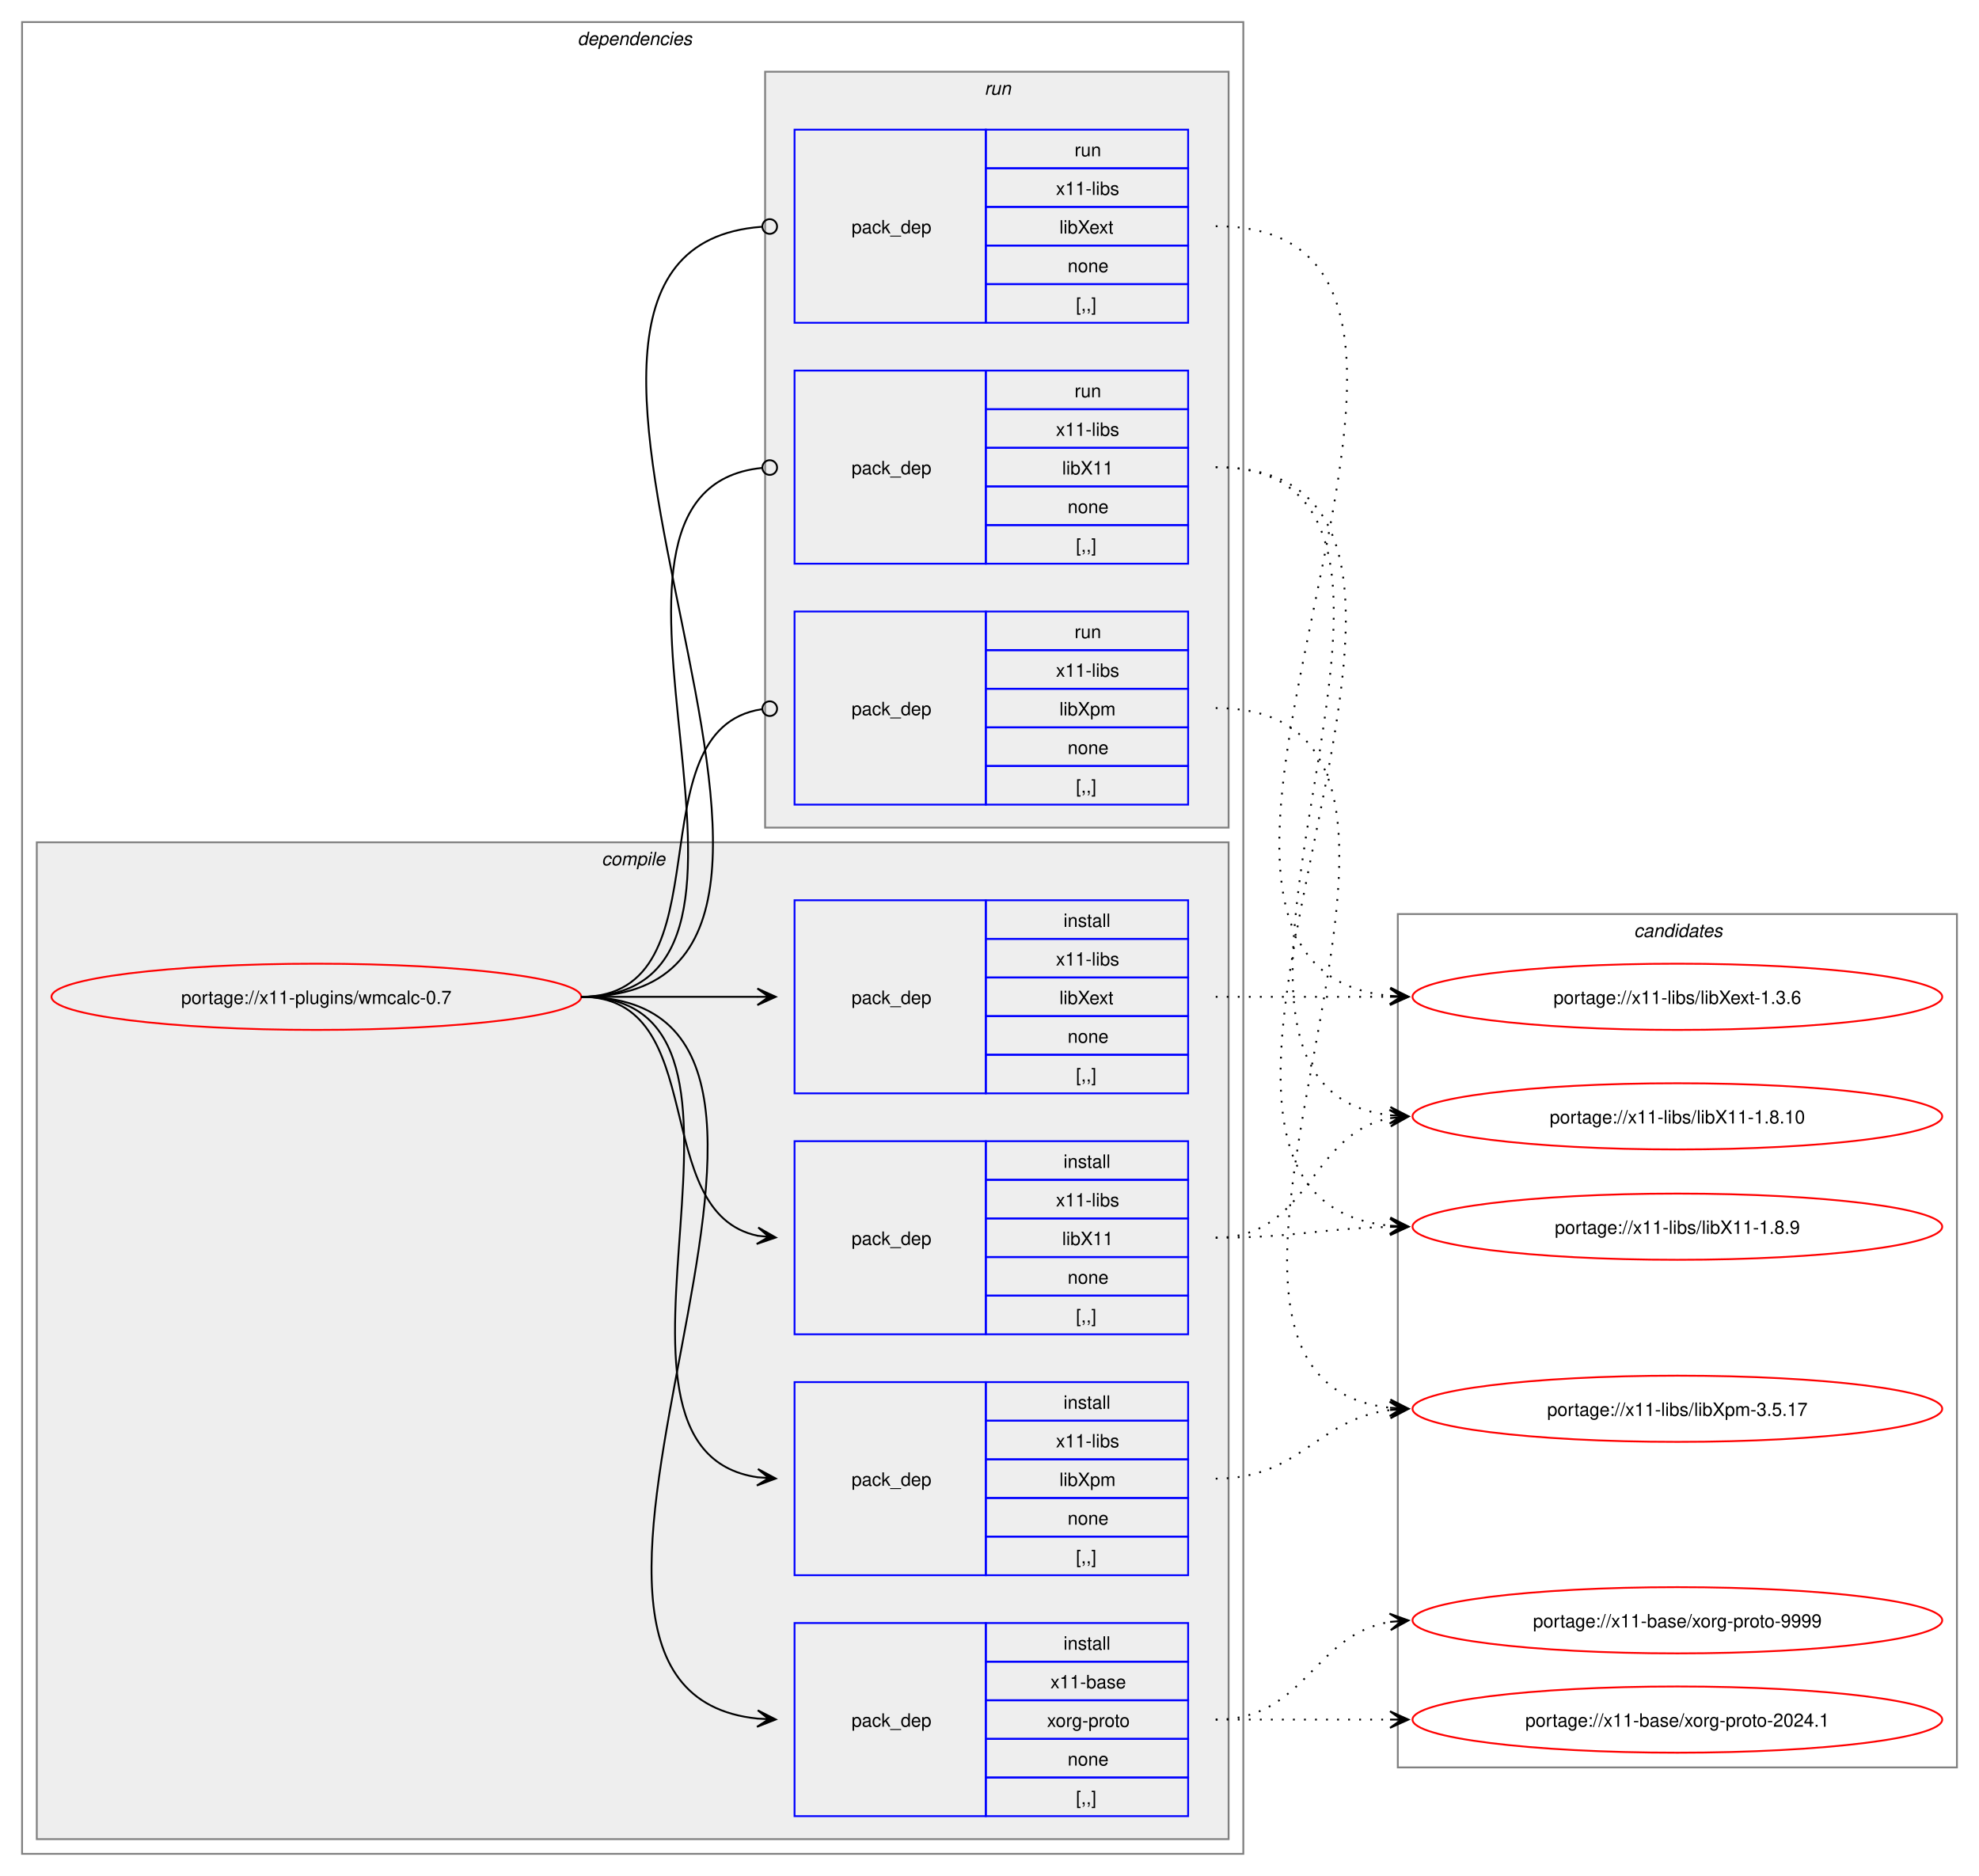
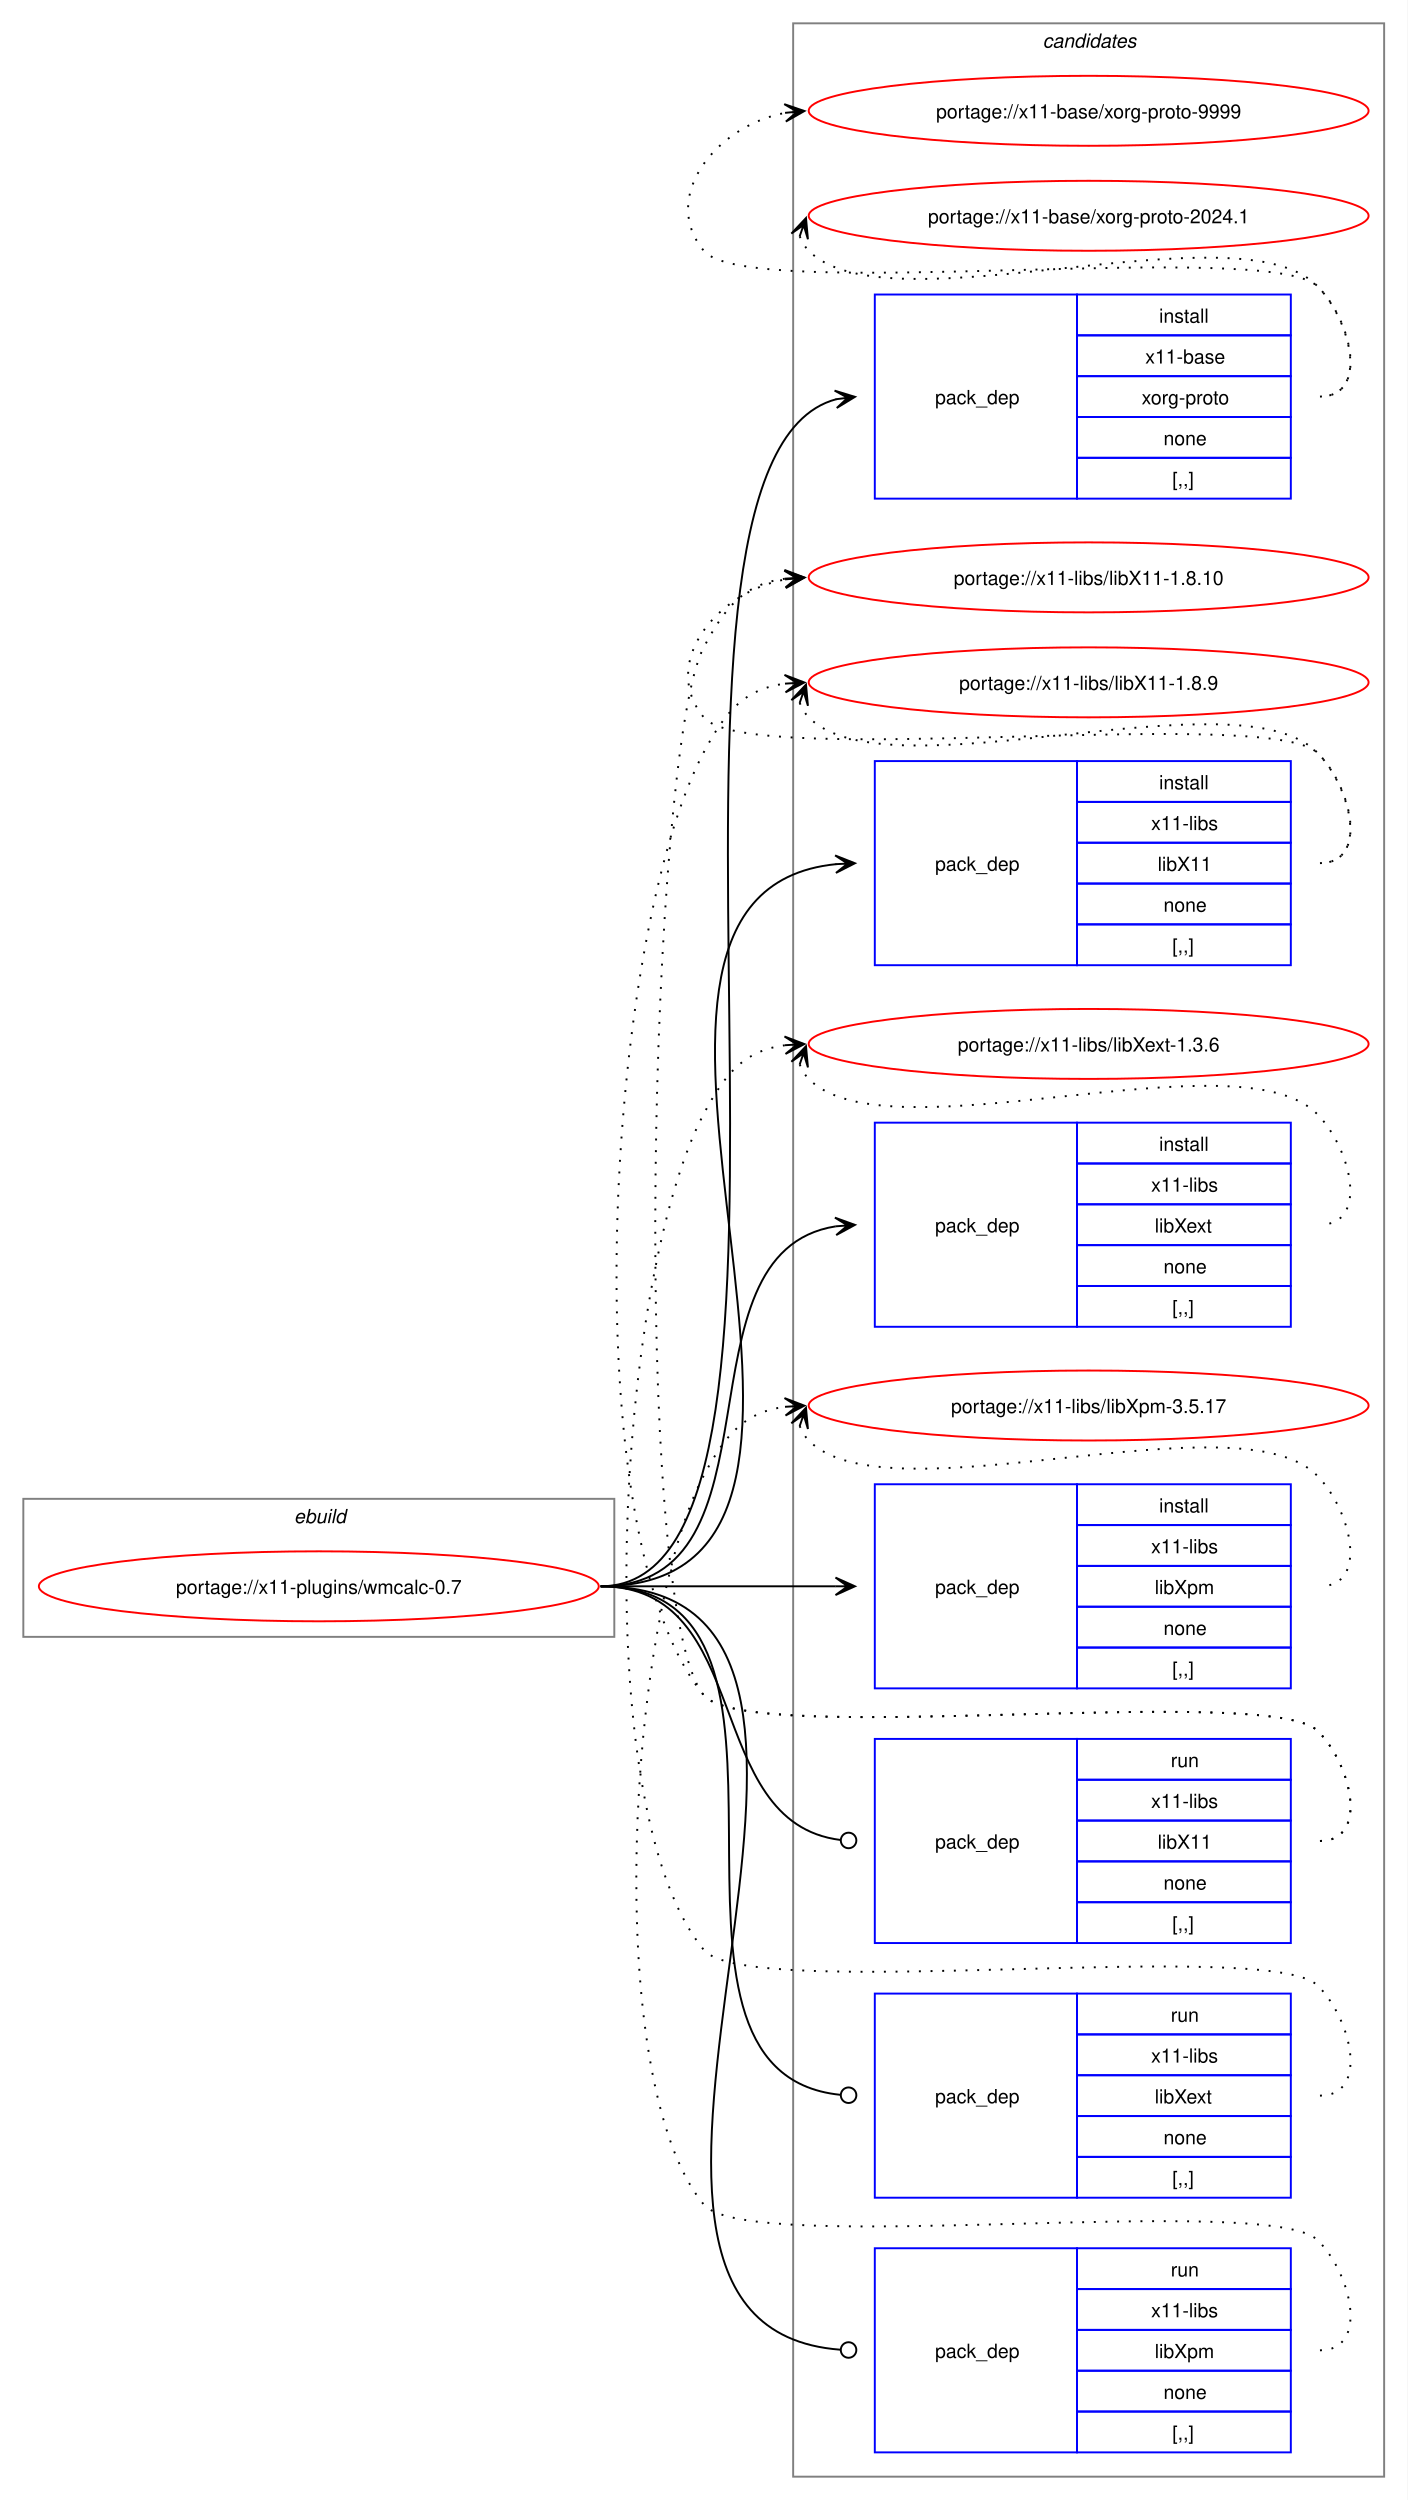
- <svg xmlns="http://www.w3.org/2000/svg" xmlns:xlink="http://www.w3.org/1999/xlink" width="1076pt" height="1020pt" viewBox="0.00 0.00 1076.00 1020.00">
-   <g id="graph0" class="graph" transform="scale(1 1) rotate(0) translate(4 1016)">
-     <polygon fill="white" stroke="none" points="-4,4 -4,-1016 1072,-1016 1072,4 -4,4" />
-     <g id="clust2" class="cluster">
-       <polygon fill="none" stroke="gray" points="8,-8 8,-1004 672,-1004 672,-8 8,-8" />
-       <text text-anchor="start" x="310" y="-991.5" font-family="Helvetica,sans-Serif" font-style="italic" font-size="10.00">dependencies</text>
-     </g>
-     <g id="clust3" class="cluster">
-       <polygon fill="#eeeeee" stroke="gray" points="16,-16 16,-558 664,-558 664,-16 16,-16" />
-       <text text-anchor="start" x="323.12" y="-545.5" font-family="Helvetica,sans-Serif" font-style="italic" font-size="10.00">compile</text>
-     </g>
-     <g id="clust9" class="cluster">
-       <polygon fill="#eeeeee" stroke="gray" points="412,-566 412,-977 664,-977 664,-566 412,-566" />
-       <text text-anchor="start" x="531.25" y="-964.5" font-family="Helvetica,sans-Serif" font-style="italic" font-size="10.00">run</text>
+ <svg xmlns="http://www.w3.org/2000/svg" xmlns:xlink="http://www.w3.org/1999/xlink" width="724pt" height="1286pt" viewBox="0.00 0.00 724.00 1286.00">
+   <g id="graph0" class="graph" transform="scale(1 1) rotate(0) translate(4 1282)">
+     <polygon fill="white" stroke="none" points="-4,4 -4,-1282 720,-1282 720,4 -4,4" />
+     <g id="clust1" class="cluster">
+       <polygon fill="none" stroke="gray" points="8,-440 8,-511 312,-511 312,-440 8,-440" />
+       <text text-anchor="start" x="147.25" y="-498.5" font-family="Helvetica,sans-Serif" font-style="italic" font-size="10.00">ebuild</text>
    </g>
    <g id="clust13" class="cluster">
-       <polygon fill="none" stroke="gray" points="756,-55 756,-519 1060,-519 1060,-55 756,-55" />
-       <text text-anchor="start" x="884.38" y="-506.5" font-family="Helvetica,sans-Serif" font-style="italic" font-size="10.00">candidates</text>
+       <polygon fill="none" stroke="gray" points="404,-8 404,-1270 708,-1270 708,-8 404,-8" />
+       <text text-anchor="start" x="532.38" y="-1257.5" font-family="Helvetica,sans-Serif" font-style="italic" font-size="10.00">candidates</text>
    </g>
    <g id="node1" class="node">
      <g id="a_node1">
        <a xlink:href="../x11-plugins/wmcalc-0.7.svg" xlink:title="portage://x11-plugins/wmcalc-0.7">
-           <ellipse fill="none" stroke="red" cx="168" cy="-474" rx="144" ry="18" />
-           <text text-anchor="middle" x="168" y="-470.12" font-family="Helvetica,sans-Serif" font-size="10.00">portage://x11-plugins/wmcalc-0.7</text>
+           <ellipse fill="none" stroke="red" cx="160" cy="-466" rx="144" ry="18" />
+           <text text-anchor="middle" x="160" y="-462.12" font-family="Helvetica,sans-Serif" font-size="10.00">portage://x11-plugins/wmcalc-0.7</text>
        </a>
      </g>
    </g>
    <g id="node2" class="node">
-       <polygon fill="none" stroke="blue" points="428,-28.5 428,-133.5 532,-133.5 532,-28.5 428,-28.5" />
-       <text text-anchor="start" x="459" y="-77.12" font-family="Helvetica,sans-Serif" font-size="10.00">pack_dep</text>
-       <polygon fill="none" stroke="blue" points="532,-112.5 532,-133.5 642,-133.5 642,-112.5 532,-112.5" />
-       <text text-anchor="start" x="574.25" y="-119" font-family="Helvetica,sans-Serif" font-size="10.00">install</text>
-       <polygon fill="none" stroke="blue" points="532,-91.5 532,-112.5 642,-112.5 642,-91.5 532,-91.5" />
-       <text text-anchor="start" x="567.12" y="-98" font-family="Helvetica,sans-Serif" font-size="10.00">x11-base</text>
-       <polygon fill="none" stroke="blue" points="532,-70.5 532,-91.5 642,-91.5 642,-70.5 532,-70.5" />
-       <text text-anchor="start" x="565.25" y="-77" font-family="Helvetica,sans-Serif" font-size="10.00">xorg-proto</text>
-       <polygon fill="none" stroke="blue" points="532,-49.5 532,-70.5 642,-70.5 642,-49.5 532,-49.5" />
-       <text text-anchor="start" x="576.5" y="-56" font-family="Helvetica,sans-Serif" font-size="10.00">none</text>
-       <polygon fill="none" stroke="blue" points="532,-28.5 532,-49.5 642,-49.5 642,-28.5 532,-28.5" />
-       <text text-anchor="start" x="581" y="-35" font-family="Helvetica,sans-Serif" font-size="10.00">[,,]</text>
+       <polygon fill="none" stroke="blue" points="446,-1025.5 446,-1130.5 550,-1130.5 550,-1025.5 446,-1025.5" />
+       <text text-anchor="start" x="477" y="-1074.12" font-family="Helvetica,sans-Serif" font-size="10.00">pack_dep</text>
+       <polygon fill="none" stroke="blue" points="550,-1109.5 550,-1130.5 660,-1130.5 660,-1109.5 550,-1109.5" />
+       <text text-anchor="start" x="592.25" y="-1116" font-family="Helvetica,sans-Serif" font-size="10.00">install</text>
+       <polygon fill="none" stroke="blue" points="550,-1088.5 550,-1109.5 660,-1109.5 660,-1088.5 550,-1088.5" />
+       <text text-anchor="start" x="585.12" y="-1095" font-family="Helvetica,sans-Serif" font-size="10.00">x11-base</text>
+       <polygon fill="none" stroke="blue" points="550,-1067.5 550,-1088.5 660,-1088.5 660,-1067.5 550,-1067.5" />
+       <text text-anchor="start" x="583.25" y="-1074" font-family="Helvetica,sans-Serif" font-size="10.00">xorg-proto</text>
+       <polygon fill="none" stroke="blue" points="550,-1046.5 550,-1067.5 660,-1067.5 660,-1046.5 550,-1046.5" />
+       <text text-anchor="start" x="594.5" y="-1053" font-family="Helvetica,sans-Serif" font-size="10.00">none</text>
+       <polygon fill="none" stroke="blue" points="550,-1025.5 550,-1046.5 660,-1046.5 660,-1025.5 550,-1025.5" />
+       <text text-anchor="start" x="599" y="-1032" font-family="Helvetica,sans-Serif" font-size="10.00">[,,]</text>
    </g>
    <g id="edge1" class="edge">
-       <path fill="none" stroke="black" d="M312,-474C489.14,-474 248.73,-97.71 407.93,-81.54" />
-       <polygon fill="black" stroke="black" points="417.78,-81.06 408.01,-86.04 414.01,-81.24 407.79,-81.54 407.79,-81.54 407.79,-81.54 414.01,-81.24 407.58,-77.05 417.78,-81.06" />
+       <path fill="none" stroke="black" d="M305,-466C440.32,-466 305.66,-1044.99 426.22,-1076.65" />
+       <polygon fill="black" stroke="black" points="435.79,-1077.85 425.31,-1081.07 432.04,-1077.38 425.87,-1076.61 425.87,-1076.61 425.87,-1076.61 432.04,-1077.38 426.43,-1072.14 435.79,-1077.85" />
    </g>
    <g id="node3" class="node">
-       <polygon fill="none" stroke="blue" points="428,-290.5 428,-395.5 532,-395.5 532,-290.5 428,-290.5" />
-       <text text-anchor="start" x="459" y="-339.12" font-family="Helvetica,sans-Serif" font-size="10.00">pack_dep</text>
-       <polygon fill="none" stroke="blue" points="532,-374.5 532,-395.5 642,-395.5 642,-374.5 532,-374.5" />
-       <text text-anchor="start" x="574.25" y="-381" font-family="Helvetica,sans-Serif" font-size="10.00">install</text>
-       <polygon fill="none" stroke="blue" points="532,-353.5 532,-374.5 642,-374.5 642,-353.5 532,-353.5" />
-       <text text-anchor="start" x="570.12" y="-360" font-family="Helvetica,sans-Serif" font-size="10.00">x11-libs</text>
-       <polygon fill="none" stroke="blue" points="532,-332.5 532,-353.5 642,-353.5 642,-332.5 532,-332.5" />
-       <text text-anchor="start" x="573.5" y="-339" font-family="Helvetica,sans-Serif" font-size="10.00">libX11</text>
-       <polygon fill="none" stroke="blue" points="532,-311.5 532,-332.5 642,-332.5 642,-311.5 532,-311.5" />
-       <text text-anchor="start" x="576.5" y="-318" font-family="Helvetica,sans-Serif" font-size="10.00">none</text>
-       <polygon fill="none" stroke="blue" points="532,-290.5 532,-311.5 642,-311.5 642,-290.5 532,-290.5" />
-       <text text-anchor="start" x="581" y="-297" font-family="Helvetica,sans-Serif" font-size="10.00">[,,]</text>
+       <polygon fill="none" stroke="blue" points="446,-785.5 446,-890.5 550,-890.5 550,-785.5 446,-785.5" />
+       <text text-anchor="start" x="477" y="-834.12" font-family="Helvetica,sans-Serif" font-size="10.00">pack_dep</text>
+       <polygon fill="none" stroke="blue" points="550,-869.5 550,-890.5 660,-890.5 660,-869.5 550,-869.5" />
+       <text text-anchor="start" x="592.25" y="-876" font-family="Helvetica,sans-Serif" font-size="10.00">install</text>
+       <polygon fill="none" stroke="blue" points="550,-848.5 550,-869.5 660,-869.5 660,-848.5 550,-848.5" />
+       <text text-anchor="start" x="588.12" y="-855" font-family="Helvetica,sans-Serif" font-size="10.00">x11-libs</text>
+       <polygon fill="none" stroke="blue" points="550,-827.5 550,-848.5 660,-848.5 660,-827.5 550,-827.5" />
+       <text text-anchor="start" x="591.5" y="-834" font-family="Helvetica,sans-Serif" font-size="10.00">libX11</text>
+       <polygon fill="none" stroke="blue" points="550,-806.5 550,-827.5 660,-827.5 660,-806.5 550,-806.5" />
+       <text text-anchor="start" x="594.5" y="-813" font-family="Helvetica,sans-Serif" font-size="10.00">none</text>
+       <polygon fill="none" stroke="blue" points="550,-785.5 550,-806.5 660,-806.5 660,-785.5 550,-785.5" />
+       <text text-anchor="start" x="599" y="-792" font-family="Helvetica,sans-Serif" font-size="10.00">[,,]</text>
    </g>
    <g id="edge2" class="edge">
-       <path fill="none" stroke="black" d="M312,-474C383.21,-474 348.07,-356.45 408.06,-344.05" />
-       <polygon fill="black" stroke="black" points="417.79,-343.12 408.27,-348.56 414.02,-343.48 407.83,-344.08 407.83,-344.08 407.83,-344.08 414.02,-343.48 407.4,-339.6 417.79,-343.12" />
+       <path fill="none" stroke="black" d="M305,-466C476.66,-466 270.79,-822.19 426.23,-837.49" />
+       <polygon fill="black" stroke="black" points="435.78,-837.94 425.58,-841.97 432.01,-837.76 425.79,-837.47 425.79,-837.47 425.79,-837.47 432.01,-837.76 426.01,-832.98 435.78,-837.94" />
    </g>
    <g id="node4" class="node">
-       <polygon fill="none" stroke="blue" points="428,-421.5 428,-526.5 532,-526.5 532,-421.5 428,-421.5" />
-       <text text-anchor="start" x="459" y="-470.12" font-family="Helvetica,sans-Serif" font-size="10.00">pack_dep</text>
-       <polygon fill="none" stroke="blue" points="532,-505.5 532,-526.5 642,-526.5 642,-505.5 532,-505.5" />
-       <text text-anchor="start" x="574.25" y="-512" font-family="Helvetica,sans-Serif" font-size="10.00">install</text>
-       <polygon fill="none" stroke="blue" points="532,-484.5 532,-505.5 642,-505.5 642,-484.5 532,-484.5" />
-       <text text-anchor="start" x="570.12" y="-491" font-family="Helvetica,sans-Serif" font-size="10.00">x11-libs</text>
-       <polygon fill="none" stroke="blue" points="532,-463.5 532,-484.5 642,-484.5 642,-463.5 532,-463.5" />
-       <text text-anchor="start" x="572" y="-470" font-family="Helvetica,sans-Serif" font-size="10.00">libXext</text>
-       <polygon fill="none" stroke="blue" points="532,-442.5 532,-463.5 642,-463.5 642,-442.5 532,-442.5" />
-       <text text-anchor="start" x="576.5" y="-449" font-family="Helvetica,sans-Serif" font-size="10.00">none</text>
-       <polygon fill="none" stroke="blue" points="532,-421.5 532,-442.5 642,-442.5 642,-421.5 532,-421.5" />
-       <text text-anchor="start" x="581" y="-428" font-family="Helvetica,sans-Serif" font-size="10.00">[,,]</text>
+       <polygon fill="none" stroke="blue" points="446,-599.5 446,-704.5 550,-704.5 550,-599.5 446,-599.5" />
+       <text text-anchor="start" x="477" y="-648.12" font-family="Helvetica,sans-Serif" font-size="10.00">pack_dep</text>
+       <polygon fill="none" stroke="blue" points="550,-683.5 550,-704.5 660,-704.5 660,-683.5 550,-683.5" />
+       <text text-anchor="start" x="592.25" y="-690" font-family="Helvetica,sans-Serif" font-size="10.00">install</text>
+       <polygon fill="none" stroke="blue" points="550,-662.5 550,-683.5 660,-683.5 660,-662.5 550,-662.5" />
+       <text text-anchor="start" x="588.12" y="-669" font-family="Helvetica,sans-Serif" font-size="10.00">x11-libs</text>
+       <polygon fill="none" stroke="blue" points="550,-641.5 550,-662.5 660,-662.5 660,-641.5 550,-641.5" />
+       <text text-anchor="start" x="590" y="-648" font-family="Helvetica,sans-Serif" font-size="10.00">libXext</text>
+       <polygon fill="none" stroke="blue" points="550,-620.5 550,-641.5 660,-641.5 660,-620.5 550,-620.5" />
+       <text text-anchor="start" x="594.5" y="-627" font-family="Helvetica,sans-Serif" font-size="10.00">none</text>
+       <polygon fill="none" stroke="blue" points="550,-599.5 550,-620.5 660,-620.5 660,-599.5 550,-599.5" />
+       <text text-anchor="start" x="599" y="-606" font-family="Helvetica,sans-Serif" font-size="10.00">[,,]</text>
    </g>
    <g id="edge3" class="edge">
-       <path fill="none" stroke="black" d="M312,-474C355.65,-474 369.25,-474 407.98,-474" />
-       <polygon fill="black" stroke="black" points="417.78,-474 407.78,-478.5 414,-474 407.78,-474 407.78,-474 407.78,-474 414,-474 407.78,-469.5 417.78,-474" />
+       <path fill="none" stroke="black" d="M305,-466C402.41,-466 340.9,-637.75 425.89,-651.17" />
+       <polygon fill="black" stroke="black" points="435.78,-651.91 425.48,-655.65 432.01,-651.63 425.81,-651.17 425.81,-651.17 425.81,-651.17 432.01,-651.63 426.15,-646.68 435.78,-651.91" />
    </g>
    <g id="node5" class="node">
-       <polygon fill="none" stroke="blue" points="428,-159.5 428,-264.5 532,-264.5 532,-159.5 428,-159.5" />
-       <text text-anchor="start" x="459" y="-208.12" font-family="Helvetica,sans-Serif" font-size="10.00">pack_dep</text>
-       <polygon fill="none" stroke="blue" points="532,-243.5 532,-264.5 642,-264.5 642,-243.5 532,-243.5" />
-       <text text-anchor="start" x="574.25" y="-250" font-family="Helvetica,sans-Serif" font-size="10.00">install</text>
-       <polygon fill="none" stroke="blue" points="532,-222.5 532,-243.5 642,-243.5 642,-222.5 532,-222.5" />
-       <text text-anchor="start" x="570.12" y="-229" font-family="Helvetica,sans-Serif" font-size="10.00">x11-libs</text>
-       <polygon fill="none" stroke="blue" points="532,-201.5 532,-222.5 642,-222.5 642,-201.5 532,-201.5" />
-       <text text-anchor="start" x="572" y="-208" font-family="Helvetica,sans-Serif" font-size="10.00">libXpm</text>
-       <polygon fill="none" stroke="blue" points="532,-180.5 532,-201.5 642,-201.5 642,-180.5 532,-180.5" />
-       <text text-anchor="start" x="576.5" y="-187" font-family="Helvetica,sans-Serif" font-size="10.00">none</text>
-       <polygon fill="none" stroke="blue" points="532,-159.5 532,-180.5 642,-180.5 642,-159.5 532,-159.5" />
-       <text text-anchor="start" x="581" y="-166" font-family="Helvetica,sans-Serif" font-size="10.00">[,,]</text>
+       <polygon fill="none" stroke="blue" points="446,-413.5 446,-518.5 550,-518.5 550,-413.5 446,-413.5" />
+       <text text-anchor="start" x="477" y="-462.12" font-family="Helvetica,sans-Serif" font-size="10.00">pack_dep</text>
+       <polygon fill="none" stroke="blue" points="550,-497.5 550,-518.5 660,-518.5 660,-497.5 550,-497.5" />
+       <text text-anchor="start" x="592.25" y="-504" font-family="Helvetica,sans-Serif" font-size="10.00">install</text>
+       <polygon fill="none" stroke="blue" points="550,-476.5 550,-497.5 660,-497.5 660,-476.5 550,-476.5" />
+       <text text-anchor="start" x="588.12" y="-483" font-family="Helvetica,sans-Serif" font-size="10.00">x11-libs</text>
+       <polygon fill="none" stroke="blue" points="550,-455.5 550,-476.5 660,-476.5 660,-455.5 550,-455.5" />
+       <text text-anchor="start" x="590" y="-462" font-family="Helvetica,sans-Serif" font-size="10.00">libXpm</text>
+       <polygon fill="none" stroke="blue" points="550,-434.5 550,-455.5 660,-455.5 660,-434.5 550,-434.5" />
+       <text text-anchor="start" x="594.5" y="-441" font-family="Helvetica,sans-Serif" font-size="10.00">none</text>
+       <polygon fill="none" stroke="blue" points="550,-413.5 550,-434.5 660,-434.5 660,-413.5 550,-413.5" />
+       <text text-anchor="start" x="599" y="-420" font-family="Helvetica,sans-Serif" font-size="10.00">[,,]</text>
    </g>
    <g id="edge4" class="edge">
-       <path fill="none" stroke="black" d="M312,-474C433.85,-474 301.99,-228.12 407.98,-212.75" />
-       <polygon fill="black" stroke="black" points="417.78,-212.08 408.11,-217.25 414.01,-212.34 407.81,-212.76 407.81,-212.76 407.81,-212.76 414.01,-212.34 407.5,-208.27 417.78,-212.08" />
+       <path fill="none" stroke="black" d="M305,-466C359.77,-466 376.19,-466 425.87,-466" />
+       <polygon fill="black" stroke="black" points="435.78,-466 425.78,-470.5 432,-466 425.78,-466 425.78,-466 425.78,-466 432,-466 425.78,-461.5 435.78,-466" />
    </g>
    <g id="node6" class="node">
-       <polygon fill="none" stroke="blue" points="428,-709.5 428,-814.5 532,-814.5 532,-709.5 428,-709.5" />
-       <text text-anchor="start" x="459" y="-758.12" font-family="Helvetica,sans-Serif" font-size="10.00">pack_dep</text>
-       <polygon fill="none" stroke="blue" points="532,-793.5 532,-814.5 642,-814.5 642,-793.5 532,-793.5" />
-       <text text-anchor="start" x="580.25" y="-800" font-family="Helvetica,sans-Serif" font-size="10.00">run</text>
-       <polygon fill="none" stroke="blue" points="532,-772.5 532,-793.5 642,-793.5 642,-772.5 532,-772.5" />
-       <text text-anchor="start" x="570.12" y="-779" font-family="Helvetica,sans-Serif" font-size="10.00">x11-libs</text>
-       <polygon fill="none" stroke="blue" points="532,-751.5 532,-772.5 642,-772.5 642,-751.5 532,-751.5" />
-       <text text-anchor="start" x="573.5" y="-758" font-family="Helvetica,sans-Serif" font-size="10.00">libX11</text>
-       <polygon fill="none" stroke="blue" points="532,-730.5 532,-751.5 642,-751.5 642,-730.5 532,-730.5" />
-       <text text-anchor="start" x="576.5" y="-737" font-family="Helvetica,sans-Serif" font-size="10.00">none</text>
-       <polygon fill="none" stroke="blue" points="532,-709.5 532,-730.5 642,-730.5 642,-709.5 532,-709.5" />
-       <text text-anchor="start" x="581" y="-716" font-family="Helvetica,sans-Serif" font-size="10.00">[,,]</text>
+       <polygon fill="none" stroke="blue" points="446,-282.5 446,-387.5 550,-387.5 550,-282.5 446,-282.5" />
+       <text text-anchor="start" x="477" y="-331.12" font-family="Helvetica,sans-Serif" font-size="10.00">pack_dep</text>
+       <polygon fill="none" stroke="blue" points="550,-366.5 550,-387.5 660,-387.5 660,-366.5 550,-366.5" />
+       <text text-anchor="start" x="598.25" y="-373" font-family="Helvetica,sans-Serif" font-size="10.00">run</text>
+       <polygon fill="none" stroke="blue" points="550,-345.5 550,-366.5 660,-366.5 660,-345.5 550,-345.5" />
+       <text text-anchor="start" x="588.12" y="-352" font-family="Helvetica,sans-Serif" font-size="10.00">x11-libs</text>
+       <polygon fill="none" stroke="blue" points="550,-324.5 550,-345.5 660,-345.5 660,-324.5 550,-324.5" />
+       <text text-anchor="start" x="591.5" y="-331" font-family="Helvetica,sans-Serif" font-size="10.00">libX11</text>
+       <polygon fill="none" stroke="blue" points="550,-303.5 550,-324.5 660,-324.5 660,-303.5 550,-303.5" />
+       <text text-anchor="start" x="594.5" y="-310" font-family="Helvetica,sans-Serif" font-size="10.00">none</text>
+       <polygon fill="none" stroke="blue" points="550,-282.5 550,-303.5 660,-303.5 660,-282.5 550,-282.5" />
+       <text text-anchor="start" x="599" y="-289" font-family="Helvetica,sans-Serif" font-size="10.00">[,,]</text>
    </g>
    <g id="edge5" class="edge">
-       <path fill="none" stroke="black" d="M312,-474C445.48,-474 289.76,-749.21 410.25,-761.57" />
-       <ellipse fill="none" stroke="black" cx="414.51" cy="-761.78" rx="4" ry="4" />
+       <path fill="none" stroke="black" d="M305,-466C384.59,-466 356.66,-344.54 428.27,-335.53" />
+       <ellipse fill="none" stroke="black" cx="432.51" cy="-335.27" rx="4" ry="4" />
    </g>
    <g id="node7" class="node">
-       <polygon fill="none" stroke="blue" points="428,-840.5 428,-945.5 532,-945.5 532,-840.5 428,-840.5" />
-       <text text-anchor="start" x="459" y="-889.12" font-family="Helvetica,sans-Serif" font-size="10.00">pack_dep</text>
-       <polygon fill="none" stroke="blue" points="532,-924.5 532,-945.5 642,-945.5 642,-924.5 532,-924.5" />
-       <text text-anchor="start" x="580.25" y="-931" font-family="Helvetica,sans-Serif" font-size="10.00">run</text>
-       <polygon fill="none" stroke="blue" points="532,-903.5 532,-924.5 642,-924.5 642,-903.5 532,-903.5" />
-       <text text-anchor="start" x="570.12" y="-910" font-family="Helvetica,sans-Serif" font-size="10.00">x11-libs</text>
-       <polygon fill="none" stroke="blue" points="532,-882.5 532,-903.5 642,-903.5 642,-882.5 532,-882.5" />
-       <text text-anchor="start" x="572" y="-889" font-family="Helvetica,sans-Serif" font-size="10.00">libXext</text>
-       <polygon fill="none" stroke="blue" points="532,-861.5 532,-882.5 642,-882.5 642,-861.5 532,-861.5" />
-       <text text-anchor="start" x="576.5" y="-868" font-family="Helvetica,sans-Serif" font-size="10.00">none</text>
-       <polygon fill="none" stroke="blue" points="532,-840.5 532,-861.5 642,-861.5 642,-840.5 532,-840.5" />
-       <text text-anchor="start" x="581" y="-847" font-family="Helvetica,sans-Serif" font-size="10.00">[,,]</text>
+       <polygon fill="none" stroke="blue" points="446,-151.5 446,-256.5 550,-256.5 550,-151.5 446,-151.5" />
+       <text text-anchor="start" x="477" y="-200.12" font-family="Helvetica,sans-Serif" font-size="10.00">pack_dep</text>
+       <polygon fill="none" stroke="blue" points="550,-235.5 550,-256.5 660,-256.5 660,-235.5 550,-235.5" />
+       <text text-anchor="start" x="598.25" y="-242" font-family="Helvetica,sans-Serif" font-size="10.00">run</text>
+       <polygon fill="none" stroke="blue" points="550,-214.5 550,-235.5 660,-235.5 660,-214.5 550,-214.5" />
+       <text text-anchor="start" x="588.12" y="-221" font-family="Helvetica,sans-Serif" font-size="10.00">x11-libs</text>
+       <polygon fill="none" stroke="blue" points="550,-193.5 550,-214.5 660,-214.5 660,-193.5 550,-193.5" />
+       <text text-anchor="start" x="590" y="-200" font-family="Helvetica,sans-Serif" font-size="10.00">libXext</text>
+       <polygon fill="none" stroke="blue" points="550,-172.5 550,-193.5 660,-193.5 660,-172.5 550,-172.5" />
+       <text text-anchor="start" x="594.5" y="-179" font-family="Helvetica,sans-Serif" font-size="10.00">none</text>
+       <polygon fill="none" stroke="blue" points="550,-151.5 550,-172.5 660,-172.5 660,-151.5 550,-151.5" />
+       <text text-anchor="start" x="599" y="-158" font-family="Helvetica,sans-Serif" font-size="10.00">[,,]</text>
    </g>
    <g id="edge6" class="edge">
-       <path fill="none" stroke="black" d="M312,-474C501.1,-474 235.62,-879.61 410.07,-892.68" />
-       <ellipse fill="none" stroke="black" cx="414.5" cy="-892.84" rx="4" ry="4" />
+       <path fill="none" stroke="black" d="M305,-466C432.33,-466 312.51,-216.14 428.25,-204.43" />
+       <ellipse fill="none" stroke="black" cx="432.51" cy="-204.22" rx="4" ry="4" />
    </g>
    <g id="node8" class="node">
-       <polygon fill="none" stroke="blue" points="428,-578.5 428,-683.5 532,-683.5 532,-578.5 428,-578.5" />
-       <text text-anchor="start" x="459" y="-627.12" font-family="Helvetica,sans-Serif" font-size="10.00">pack_dep</text>
-       <polygon fill="none" stroke="blue" points="532,-662.5 532,-683.5 642,-683.5 642,-662.5 532,-662.5" />
-       <text text-anchor="start" x="580.25" y="-669" font-family="Helvetica,sans-Serif" font-size="10.00">run</text>
-       <polygon fill="none" stroke="blue" points="532,-641.5 532,-662.5 642,-662.5 642,-641.5 532,-641.5" />
-       <text text-anchor="start" x="570.12" y="-648" font-family="Helvetica,sans-Serif" font-size="10.00">x11-libs</text>
-       <polygon fill="none" stroke="blue" points="532,-620.5 532,-641.5 642,-641.5 642,-620.5 532,-620.5" />
-       <text text-anchor="start" x="572" y="-627" font-family="Helvetica,sans-Serif" font-size="10.00">libXpm</text>
-       <polygon fill="none" stroke="blue" points="532,-599.5 532,-620.5 642,-620.5 642,-599.5 532,-599.5" />
-       <text text-anchor="start" x="576.5" y="-606" font-family="Helvetica,sans-Serif" font-size="10.00">none</text>
-       <polygon fill="none" stroke="blue" points="532,-578.5 532,-599.5 642,-599.5 642,-578.5 532,-578.5" />
-       <text text-anchor="start" x="581" y="-585" font-family="Helvetica,sans-Serif" font-size="10.00">[,,]</text>
+       <polygon fill="none" stroke="blue" points="446,-20.5 446,-125.5 550,-125.5 550,-20.5 446,-20.5" />
+       <text text-anchor="start" x="477" y="-69.12" font-family="Helvetica,sans-Serif" font-size="10.00">pack_dep</text>
+       <polygon fill="none" stroke="blue" points="550,-104.5 550,-125.5 660,-125.5 660,-104.5 550,-104.5" />
+       <text text-anchor="start" x="598.25" y="-111" font-family="Helvetica,sans-Serif" font-size="10.00">run</text>
+       <polygon fill="none" stroke="blue" points="550,-83.5 550,-104.5 660,-104.5 660,-83.5 550,-83.5" />
+       <text text-anchor="start" x="588.12" y="-90" font-family="Helvetica,sans-Serif" font-size="10.00">x11-libs</text>
+       <polygon fill="none" stroke="blue" points="550,-62.5 550,-83.5 660,-83.5 660,-62.5 550,-62.5" />
+       <text text-anchor="start" x="590" y="-69" font-family="Helvetica,sans-Serif" font-size="10.00">libXpm</text>
+       <polygon fill="none" stroke="blue" points="550,-41.5 550,-62.5 660,-62.5 660,-41.5 550,-41.5" />
+       <text text-anchor="start" x="594.5" y="-48" font-family="Helvetica,sans-Serif" font-size="10.00">none</text>
+       <polygon fill="none" stroke="blue" points="550,-20.5 550,-41.5 660,-41.5 660,-20.5 550,-20.5" />
+       <text text-anchor="start" x="599" y="-27" font-family="Helvetica,sans-Serif" font-size="10.00">[,,]</text>
    </g>
    <g id="edge7" class="edge">
-       <path fill="none" stroke="black" d="M312,-474C393.31,-474 338.95,-619.56 410.19,-630.37" />
-       <ellipse fill="none" stroke="black" cx="414.51" cy="-630.68" rx="4" ry="4" />
+       <path fill="none" stroke="black" d="M305,-466C486.2,-466 260.48,-85.94 428.17,-73.32" />
+       <ellipse fill="none" stroke="black" cx="432.5" cy="-73.16" rx="4" ry="4" />
    </g>
    <g id="node9" class="node">
      <g id="a_node9">
        <a xlink:href="../x11-base/xorg-proto-9999.svg" xlink:title="portage://x11-base/xorg-proto-9999">
-           <ellipse fill="none" stroke="red" cx="908" cy="-135" rx="144" ry="18" />
-           <text text-anchor="middle" x="908" y="-131.12" font-family="Helvetica,sans-Serif" font-size="10.00">portage://x11-base/xorg-proto-9999</text>
+           <ellipse fill="none" stroke="red" cx="556" cy="-1225" rx="144" ry="18" />
+           <text text-anchor="middle" x="556" y="-1221.12" font-family="Helvetica,sans-Serif" font-size="10.00">portage://x11-base/xorg-proto-9999</text>
        </a>
      </g>
    </g>
    <g id="edge8" class="edge">
-       <path fill="none" stroke="black" stroke-dasharray="1,5" d="M657,-81C705.95,-81 709.8,-127.28 752.05,-134.15" />
-       <polygon fill="black" stroke="black" points="761.79,-134.91 751.47,-138.62 758.01,-134.61 751.82,-134.13 751.82,-134.13 751.82,-134.13 758.01,-134.61 752.16,-129.65 761.79,-134.91" />
+       <path fill="none" stroke="black" stroke-dasharray="1,5" d="M675,-1078C700.12,-1078 691.6,-1116.59 674,-1134.5 649.35,-1159.59 380.36,-1125.85 358,-1153 335.11,-1180.8 364.6,-1217.35 399.91,-1223.95" />
+       <polygon fill="black" stroke="black" points="409.79,-1224.89 399.41,-1228.43 406.02,-1224.53 399.83,-1223.95 399.83,-1223.95 399.83,-1223.95 406.02,-1224.53 400.25,-1219.47 409.79,-1224.89" />
    </g>
    <g id="node10" class="node">
      <g id="a_node10">
        <a xlink:href="../x11-base/xorg-proto-2024.1.svg" xlink:title="portage://x11-base/xorg-proto-2024.1">
-           <ellipse fill="none" stroke="red" cx="908" cy="-81" rx="144" ry="18" />
-           <text text-anchor="middle" x="908" y="-77.12" font-family="Helvetica,sans-Serif" font-size="10.00">portage://x11-base/xorg-proto-2024.1</text>
+           <ellipse fill="none" stroke="red" cx="556" cy="-1171" rx="144" ry="18" />
+           <text text-anchor="middle" x="556" y="-1167.12" font-family="Helvetica,sans-Serif" font-size="10.00">portage://x11-base/xorg-proto-2024.1</text>
        </a>
      </g>
    </g>
    <g id="edge9" class="edge">
-       <path fill="none" stroke="black" stroke-dasharray="1,5" d="M657,-81C700.25,-81 713.72,-81 752.08,-81" />
-       <polygon fill="black" stroke="black" points="761.78,-81 751.78,-85.5 758,-81 751.78,-81 751.78,-81 751.78,-81 758,-81 751.78,-76.5 761.78,-81" />
+       <path fill="none" stroke="black" stroke-dasharray="1,5" d="M407.37,-1160.45C408.4,-1157.7 410.07,-1154.96 412,-1153 452.96,-1111.42 633.83,-1176.85 674,-1134.5 691.28,-1116.28 700.12,-1078 675,-1078" />
+       <polygon fill="black" stroke="black" points="410.6,-1169.85 403.09,-1161.86 409.37,-1166.27 407.34,-1160.39 407.34,-1160.39 407.34,-1160.39 409.37,-1166.27 411.6,-1158.93 410.6,-1169.85" />
    </g>
    <g id="node11" class="node">
      <g id="a_node11">
        <a xlink:href="../x11-libs/libX11-1.8.10.svg" xlink:title="portage://x11-libs/libX11-1.8.10">
-           <ellipse fill="none" stroke="red" cx="908" cy="-409" rx="144" ry="18" />
-           <text text-anchor="middle" x="908" y="-405.12" font-family="Helvetica,sans-Serif" font-size="10.00">portage://x11-libs/libX11-1.8.10</text>
+           <ellipse fill="none" stroke="red" cx="556" cy="-985" rx="144" ry="18" />
+           <text text-anchor="middle" x="556" y="-981.12" font-family="Helvetica,sans-Serif" font-size="10.00">portage://x11-libs/libX11-1.8.10</text>
        </a>
      </g>
    </g>
    <g id="edge10" class="edge">
-       <path fill="none" stroke="black" stroke-dasharray="1,5" d="M657,-343C708.49,-343 707.91,-399.81 751.87,-408.02" />
-       <polygon fill="black" stroke="black" points="761.79,-408.89 751.43,-412.49 758.02,-408.56 751.83,-408.01 751.83,-408.01 751.83,-408.01 758.02,-408.56 752.22,-403.53 761.79,-408.89" />
+       <path fill="none" stroke="black" stroke-dasharray="1,5" d="M675,-838C700.12,-838 691.6,-876.59 674,-894.5 649.35,-919.59 380.36,-885.85 358,-913 335.11,-940.8 364.6,-977.35 399.91,-983.95" />
+       <polygon fill="black" stroke="black" points="409.79,-984.89 399.41,-988.43 406.02,-984.53 399.83,-983.95 399.83,-983.95 399.83,-983.95 406.02,-984.53 400.25,-979.47 409.79,-984.89" />
    </g>
    <g id="node12" class="node">
      <g id="a_node12">
        <a xlink:href="../x11-libs/libX11-1.8.9.svg" xlink:title="portage://x11-libs/libX11-1.8.9">
-           <ellipse fill="none" stroke="red" cx="908" cy="-349" rx="144" ry="18" />
-           <text text-anchor="middle" x="908" y="-345.12" font-family="Helvetica,sans-Serif" font-size="10.00">portage://x11-libs/libX11-1.8.9</text>
+           <ellipse fill="none" stroke="red" cx="556" cy="-931" rx="144" ry="18" />
+           <text text-anchor="middle" x="556" y="-927.12" font-family="Helvetica,sans-Serif" font-size="10.00">portage://x11-libs/libX11-1.8.9</text>
        </a>
      </g>
    </g>
    <g id="edge11" class="edge">
-       <path fill="none" stroke="black" stroke-dasharray="1,5" d="M657,-343C700.32,-343 713.67,-348.06 752.07,-348.89" />
-       <polygon fill="black" stroke="black" points="761.78,-348.99 751.74,-353.38 758,-348.95 751.78,-348.88 751.78,-348.88 751.78,-348.88 758,-348.95 751.83,-344.38 761.78,-348.99" />
+       <path fill="none" stroke="black" stroke-dasharray="1,5" d="M407.37,-920.45C408.4,-917.7 410.07,-914.96 412,-913 452.96,-871.42 633.83,-936.85 674,-894.5 691.28,-876.28 700.12,-838 675,-838" />
+       <polygon fill="black" stroke="black" points="410.6,-929.85 403.09,-921.86 409.37,-926.27 407.34,-920.39 407.34,-920.39 407.34,-920.39 409.37,-926.27 411.6,-918.93 410.6,-929.85" />
    </g>
    <g id="node13" class="node">
      <g id="a_node13">
        <a xlink:href="../x11-libs/libXext-1.3.6.svg" xlink:title="portage://x11-libs/libXext-1.3.6">
-           <ellipse fill="none" stroke="red" cx="908" cy="-474" rx="144" ry="18" />
-           <text text-anchor="middle" x="908" y="-470.12" font-family="Helvetica,sans-Serif" font-size="10.00">portage://x11-libs/libXext-1.3.6</text>
+           <ellipse fill="none" stroke="red" cx="556" cy="-745" rx="144" ry="18" />
+           <text text-anchor="middle" x="556" y="-741.12" font-family="Helvetica,sans-Serif" font-size="10.00">portage://x11-libs/libXext-1.3.6</text>
        </a>
      </g>
    </g>
    <g id="edge12" class="edge">
-       <path fill="none" stroke="black" stroke-dasharray="1,5" d="M657,-474C700.25,-474 713.72,-474 752.08,-474" />
-       <polygon fill="black" stroke="black" points="761.78,-474 751.78,-478.5 758,-474 751.78,-474 751.78,-474 751.78,-474 758,-474 751.78,-469.5 761.78,-474" />
+       <path fill="none" stroke="black" stroke-dasharray="1,5" d="M407.37,-734.45C408.4,-731.7 410.07,-728.96 412,-727 452.96,-685.42 633.83,-750.85 674,-708.5 691.28,-690.28 700.12,-652 675,-652" />
+       <polygon fill="black" stroke="black" points="410.6,-743.85 403.09,-735.86 409.37,-740.27 407.34,-734.39 407.34,-734.39 407.34,-734.39 409.37,-740.27 411.6,-732.93 410.6,-743.85" />
    </g>
    <g id="node14" class="node">
      <g id="a_node14">
        <a xlink:href="../x11-libs/libXpm-3.5.17.svg" xlink:title="portage://x11-libs/libXpm-3.5.17">
-           <ellipse fill="none" stroke="red" cx="908" cy="-250" rx="144" ry="18" />
-           <text text-anchor="middle" x="908" y="-246.12" font-family="Helvetica,sans-Serif" font-size="10.00">portage://x11-libs/libXpm-3.5.17</text>
+           <ellipse fill="none" stroke="red" cx="556" cy="-559" rx="144" ry="18" />
+           <text text-anchor="middle" x="556" y="-555.12" font-family="Helvetica,sans-Serif" font-size="10.00">portage://x11-libs/libXpm-3.5.17</text>
        </a>
      </g>
    </g>
    <g id="edge13" class="edge">
-       <path fill="none" stroke="black" stroke-dasharray="1,5" d="M657,-212C703.14,-212 711.76,-244.29 752.04,-249.34" />
-       <polygon fill="black" stroke="black" points="761.78,-249.93 751.53,-253.82 758.01,-249.7 751.8,-249.33 751.8,-249.33 751.8,-249.33 758.01,-249.7 752.07,-244.83 761.78,-249.93" />
+       <path fill="none" stroke="black" stroke-dasharray="1,5" d="M407.37,-548.45C408.4,-545.7 410.07,-542.96 412,-541 452.96,-499.42 633.83,-564.85 674,-522.5 691.28,-504.28 700.12,-466 675,-466" />
+       <polygon fill="black" stroke="black" points="410.6,-557.85 403.09,-549.86 409.37,-554.27 407.34,-548.39 407.34,-548.39 407.34,-548.39 409.37,-554.27 411.6,-546.93 410.6,-557.85" />
    </g>
    <g id="edge14" class="edge">
-       <path fill="none" stroke="black" stroke-dasharray="1,5" d="M657,-762C816.97,-762 609.37,-425.35 752.11,-409.57" />
-       <polygon fill="black" stroke="black" points="761.78,-409.06 752.03,-414.08 758.01,-409.26 751.8,-409.59 751.8,-409.59 751.8,-409.59 758.01,-409.26 751.56,-405.1 761.78,-409.06" />
+       <path fill="none" stroke="black" stroke-dasharray="1,5" d="M675,-335C700.12,-335 691.6,-373.59 674,-391.5 649.35,-416.59 380.36,-382.85 358,-410 319.93,-456.24 329.97,-896.08 358,-949 369.45,-970.63 379.33,-981.67 399.96,-984.35" />
+       <polygon fill="black" stroke="black" points="409.78,-984.93 399.54,-988.83 406.01,-984.7 399.8,-984.34 399.8,-984.34 399.8,-984.34 406.01,-984.7 400.07,-979.85 409.78,-984.93" />
    </g>
    <g id="edge15" class="edge">
-       <path fill="none" stroke="black" stroke-dasharray="1,5" d="M657,-762C842.62,-762 584.5,-365.77 751.92,-349.51" />
-       <polygon fill="black" stroke="black" points="761.78,-349.06 752,-354.01 758.01,-349.23 751.79,-349.52 751.79,-349.52 751.79,-349.52 758.01,-349.23 751.59,-345.02 761.78,-349.06" />
+       <path fill="none" stroke="black" stroke-dasharray="1,5" d="M675,-335C700.12,-335 691.6,-373.59 674,-391.5 649.35,-416.59 380.36,-382.85 358,-410 289.5,-493.21 307.56,-799.76 358,-895 369.45,-916.63 379.33,-927.67 399.96,-930.35" />
+       <polygon fill="black" stroke="black" points="409.78,-930.93 399.54,-934.83 406.01,-930.7 399.8,-930.34 399.8,-930.34 399.8,-930.34 406.01,-930.7 400.07,-925.85 409.78,-930.93" />
    </g>
    <g id="edge16" class="edge">
-       <path fill="none" stroke="black" stroke-dasharray="1,5" d="M657,-893C845.24,-893 581.86,-490.61 752.02,-474.5" />
-       <polygon fill="black" stroke="black" points="761.78,-474.06 752,-479 758.01,-474.23 751.79,-474.51 751.79,-474.51 751.79,-474.51 758.01,-474.23 751.59,-470.01 761.78,-474.06" />
+       <path fill="none" stroke="black" stroke-dasharray="1,5" d="M675,-204C700.12,-204 691.6,-242.59 674,-260.5 649.35,-285.59 380.36,-251.85 358,-279 297.26,-352.77 313.28,-624.56 358,-709 369.45,-730.63 379.33,-741.67 399.96,-744.35" />
+       <polygon fill="black" stroke="black" points="409.78,-744.93 399.54,-748.83 406.01,-744.7 399.8,-744.34 399.8,-744.34 399.8,-744.34 406.01,-744.7 400.07,-739.85 409.78,-744.93" />
    </g>
    <g id="edge17" class="edge">
-       <path fill="none" stroke="black" stroke-dasharray="1,5" d="M657,-631C828.99,-631 597.59,-266.2 752.25,-250.52" />
-       <polygon fill="black" stroke="black" points="761.78,-250.06 752.01,-255.04 758.01,-250.24 751.79,-250.54 751.79,-250.54 751.79,-250.54 758.01,-250.24 751.58,-246.05 761.78,-250.06" />
+       <path fill="none" stroke="black" stroke-dasharray="1,5" d="M675,-73C700.12,-73 691.6,-111.59 674,-129.5 649.35,-154.59 380.36,-120.85 358,-148 305.03,-212.33 319,-449.36 358,-523 369.45,-544.63 379.33,-555.67 399.96,-558.35" />
+       <polygon fill="black" stroke="black" points="409.78,-558.93 399.54,-562.83 406.01,-558.7 399.8,-558.34 399.8,-558.34 399.8,-558.34 406.01,-558.7 400.07,-553.85 409.78,-558.93" />
    </g>
  </g>
</svg>
